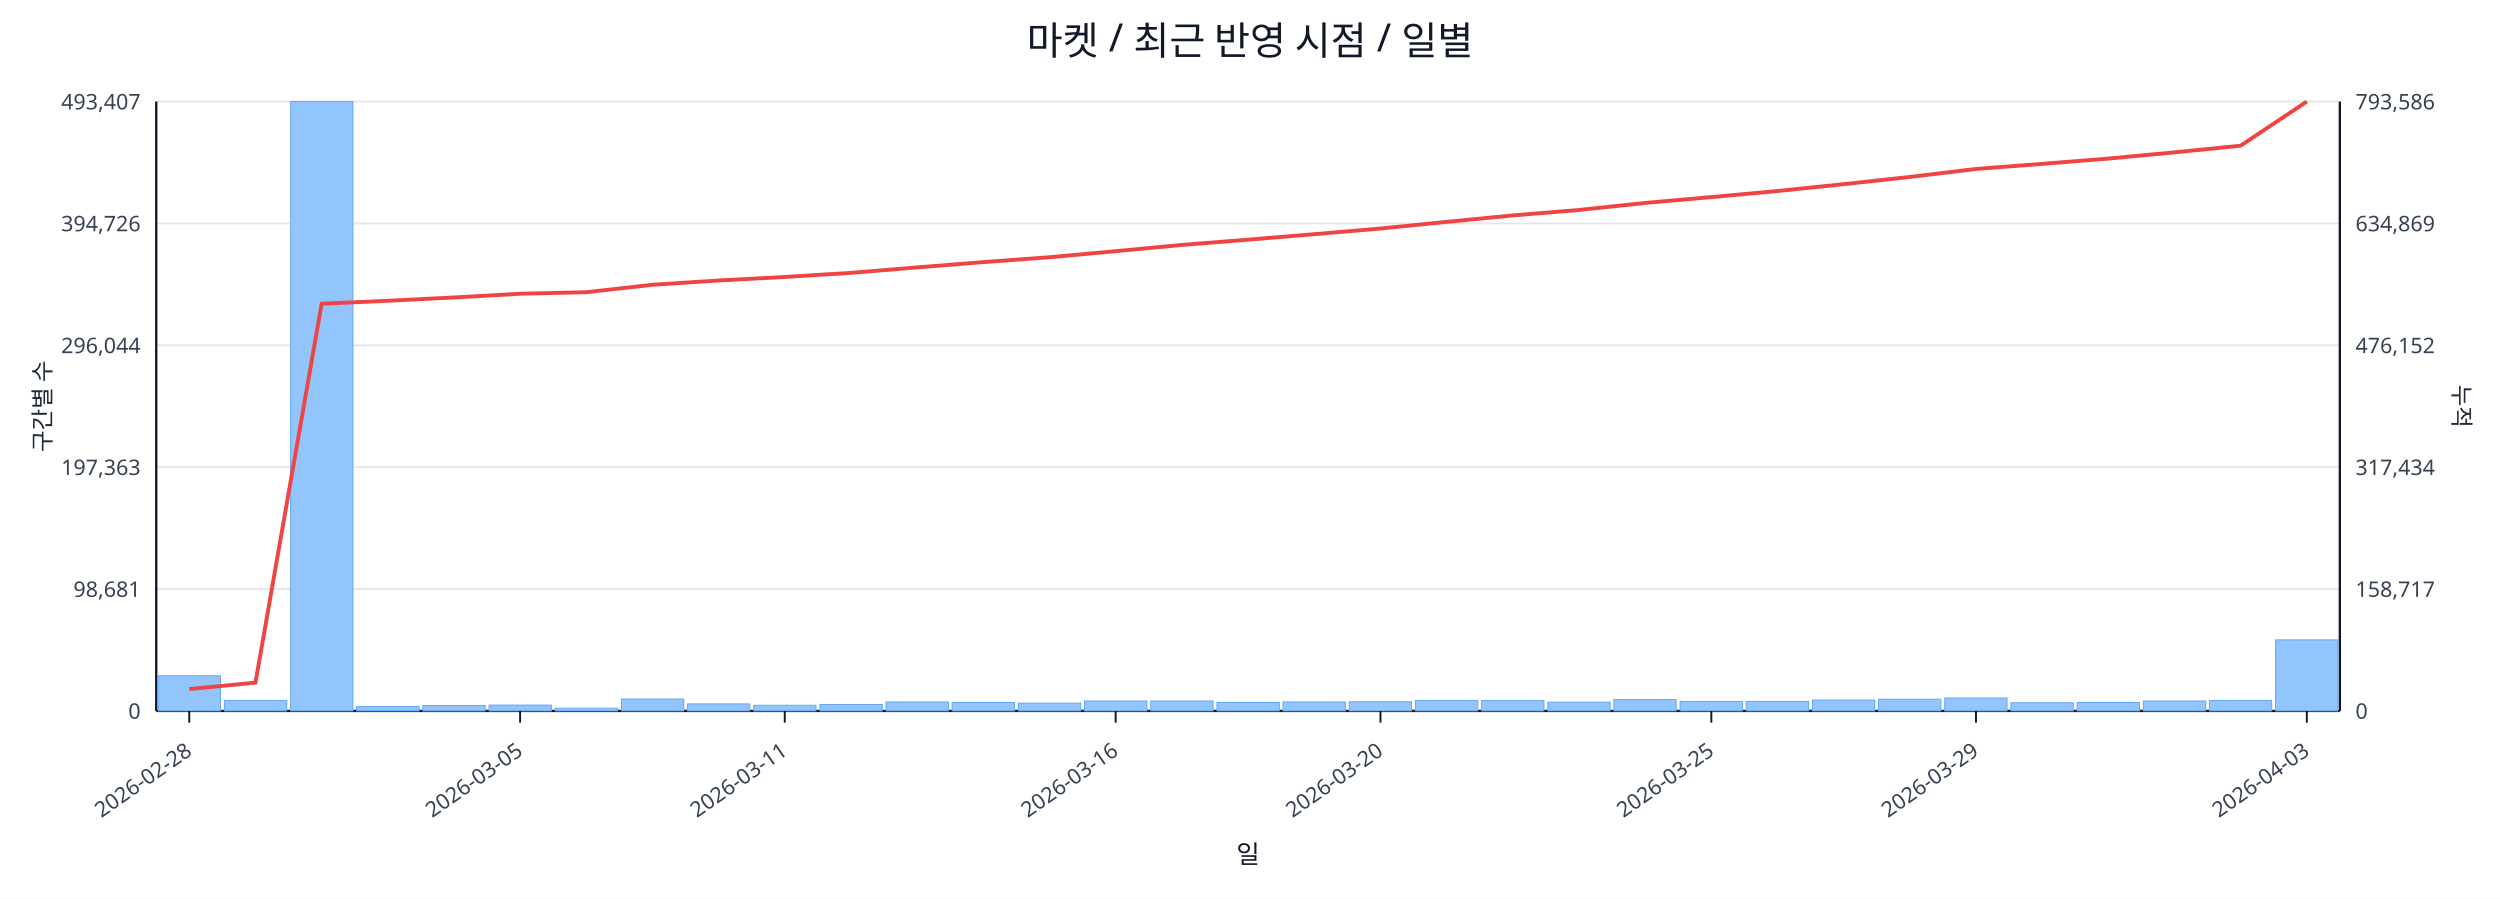
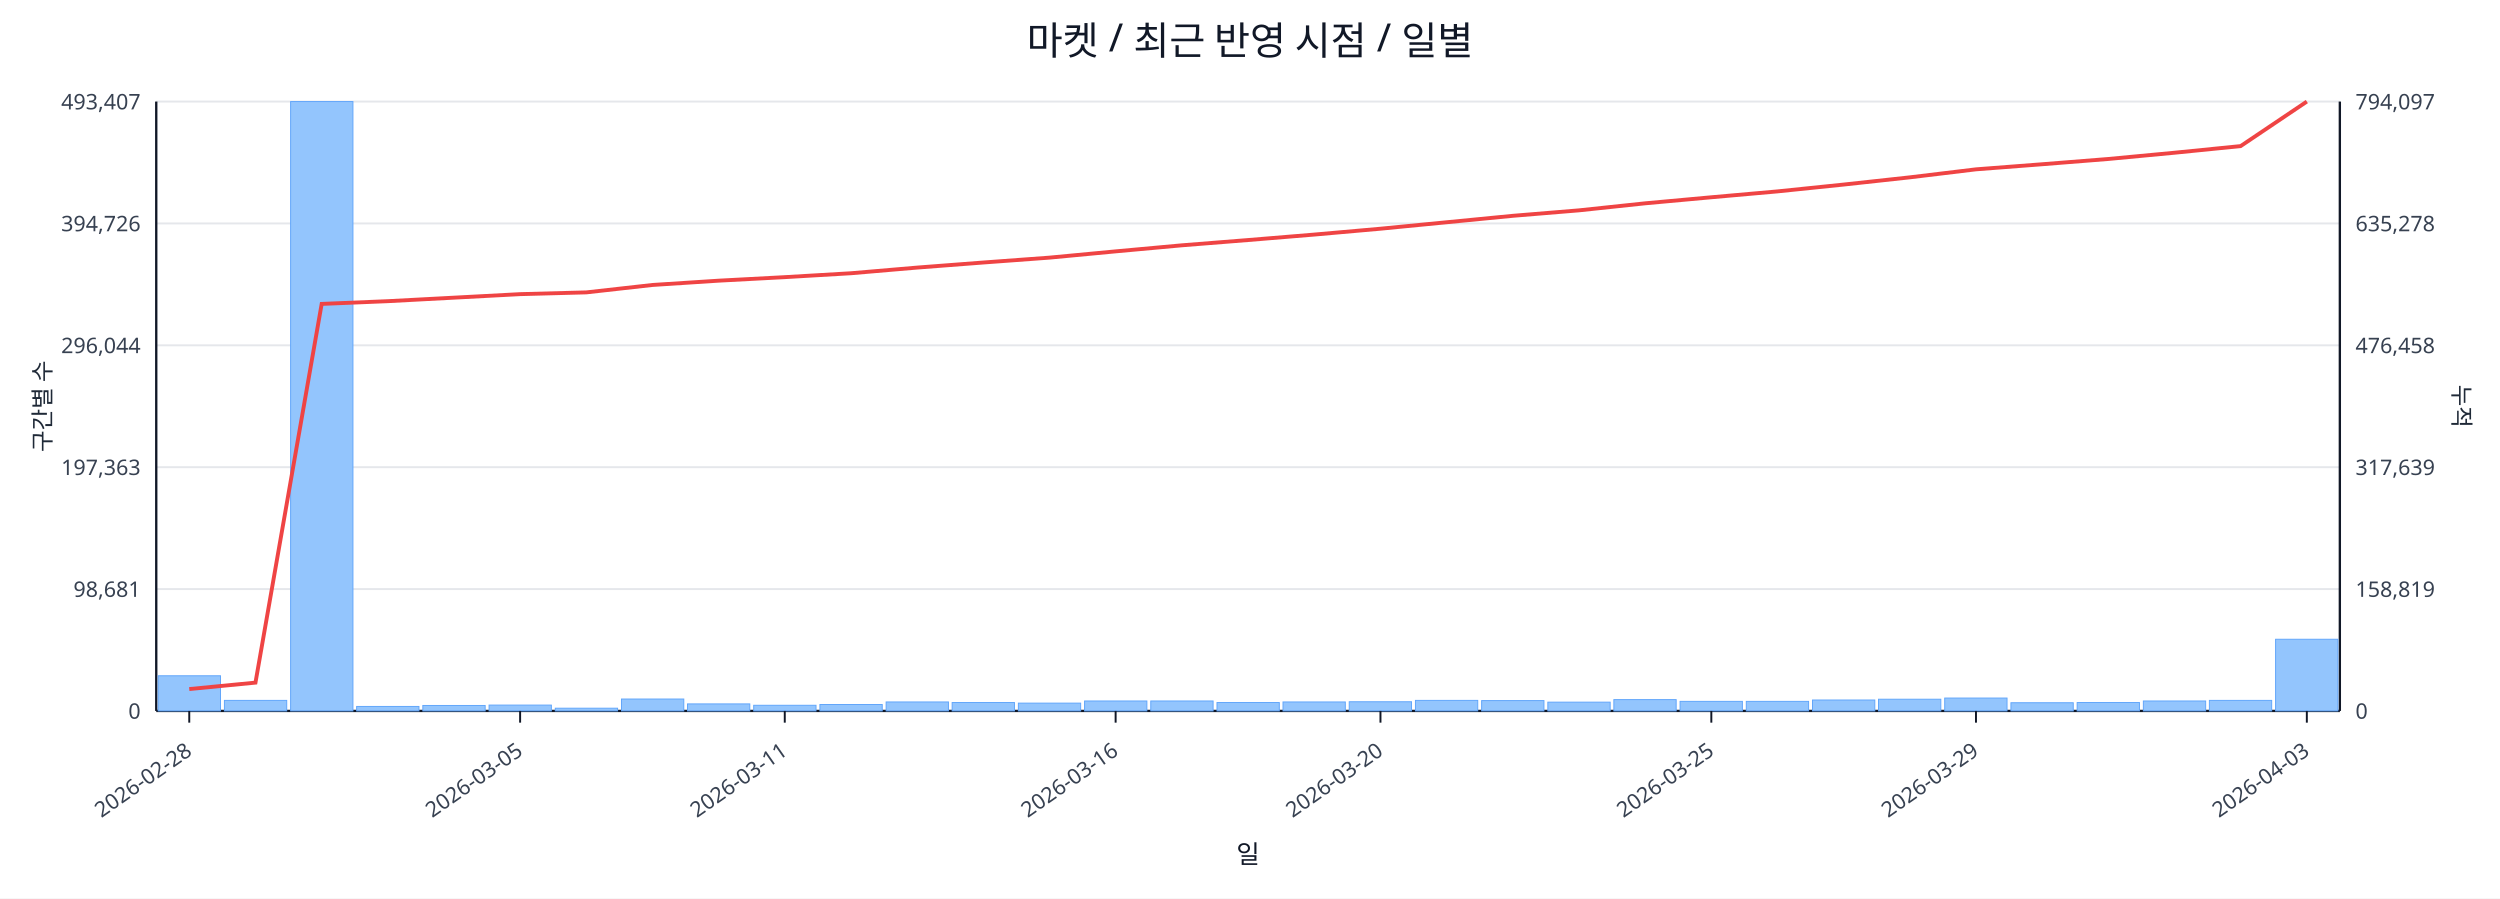
<svg xmlns="http://www.w3.org/2000/svg" width="1280" height="460" viewBox="0 0 1280 460">
  <rect x="0" y="0" width="100%" height="100%" fill="#ffffff" />
  <text x="640.0" y="28" font-size="20" text-anchor="middle" font-family="sans-serif" fill="#111827">마켓 / 최근 반영 시점 / 일별</text>
  <line x1="80.0" y1="52.0" x2="1198.0" y2="52.0" stroke="#e5e7eb" stroke-width="1" />
  <text x="72.0" y="56.0" font-size="11" text-anchor="end" font-family="sans-serif" fill="#374151">493,407</text>
-   <text x="1206.0" y="56.0" font-size="11" text-anchor="start" font-family="sans-serif" fill="#374151">793,586</text>
+   <text x="1206.0" y="56.0" font-size="11" text-anchor="start" font-family="sans-serif" fill="#374151">794,097</text>
  <line x1="80.0" y1="114.4" x2="1198.0" y2="114.4" stroke="#e5e7eb" stroke-width="1" />
  <text x="72.0" y="118.4" font-size="11" text-anchor="end" font-family="sans-serif" fill="#374151">394,726</text>
-   <text x="1206.0" y="118.4" font-size="11" text-anchor="start" font-family="sans-serif" fill="#374151">634,869</text>
+   <text x="1206.0" y="118.4" font-size="11" text-anchor="start" font-family="sans-serif" fill="#374151">635,278</text>
  <line x1="80.0" y1="176.8" x2="1198.0" y2="176.8" stroke="#e5e7eb" stroke-width="1" />
  <text x="72.0" y="180.8" font-size="11" text-anchor="end" font-family="sans-serif" fill="#374151">296,044</text>
-   <text x="1206.0" y="180.8" font-size="11" text-anchor="start" font-family="sans-serif" fill="#374151">476,152</text>
+   <text x="1206.0" y="180.8" font-size="11" text-anchor="start" font-family="sans-serif" fill="#374151">476,458</text>
  <line x1="80.0" y1="239.2" x2="1198.0" y2="239.2" stroke="#e5e7eb" stroke-width="1" />
  <text x="72.0" y="243.2" font-size="11" text-anchor="end" font-family="sans-serif" fill="#374151">197,363</text>
-   <text x="1206.0" y="243.2" font-size="11" text-anchor="start" font-family="sans-serif" fill="#374151">317,434</text>
+   <text x="1206.0" y="243.2" font-size="11" text-anchor="start" font-family="sans-serif" fill="#374151">317,639</text>
  <line x1="80.0" y1="301.6" x2="1198.0" y2="301.6" stroke="#e5e7eb" stroke-width="1" />
  <text x="72.0" y="305.6" font-size="11" text-anchor="end" font-family="sans-serif" fill="#374151">98,681</text>
-   <text x="1206.0" y="305.6" font-size="11" text-anchor="start" font-family="sans-serif" fill="#374151">158,717</text>
+   <text x="1206.0" y="305.6" font-size="11" text-anchor="start" font-family="sans-serif" fill="#374151">158,819</text>
  <line x1="80.0" y1="364.0" x2="1198.0" y2="364.0" stroke="#e5e7eb" stroke-width="1" />
  <text x="72.0" y="368.0" font-size="11" text-anchor="end" font-family="sans-serif" fill="#374151">0</text>
  <text x="1206.0" y="368.0" font-size="11" text-anchor="start" font-family="sans-serif" fill="#374151">0</text>
  <line x1="80.0" y1="364.0" x2="1198.0" y2="364.0" stroke="#111827" stroke-width="1.2" />
  <line x1="80.0" y1="52.0" x2="80.0" y2="364.0" stroke="#111827" stroke-width="1.2" />
  <line x1="1198.0" y1="52.0" x2="1198.0" y2="364.0" stroke="#111827" stroke-width="1.2" />
  <rect x="81.0" y="346.0" width="31.9" height="18.0" fill="#93c5fd" stroke="#60a5fa" stroke-width="0.5" />
  <rect x="114.9" y="358.6" width="31.9" height="5.4" fill="#93c5fd" stroke="#60a5fa" stroke-width="0.5" />
  <rect x="148.8" y="52.0" width="31.9" height="312.0" fill="#93c5fd" stroke="#60a5fa" stroke-width="0.5" />
  <rect x="182.6" y="361.7" width="31.9" height="2.3" fill="#93c5fd" stroke="#60a5fa" stroke-width="0.5" />
  <rect x="216.5" y="361.2" width="31.9" height="2.8" fill="#93c5fd" stroke="#60a5fa" stroke-width="0.5" />
  <rect x="250.4" y="361.0" width="31.9" height="3.0" fill="#93c5fd" stroke="#60a5fa" stroke-width="0.5" />
  <rect x="284.3" y="362.6" width="31.9" height="1.4" fill="#93c5fd" stroke="#60a5fa" stroke-width="0.5" />
  <rect x="318.2" y="357.9" width="31.9" height="6.1" fill="#93c5fd" stroke="#60a5fa" stroke-width="0.5" />
  <rect x="352.0" y="360.4" width="31.9" height="3.6" fill="#93c5fd" stroke="#60a5fa" stroke-width="0.5" />
  <rect x="385.9" y="361.1" width="31.9" height="2.9" fill="#93c5fd" stroke="#60a5fa" stroke-width="0.5" />
  <rect x="419.8" y="360.7" width="31.9" height="3.3" fill="#93c5fd" stroke="#60a5fa" stroke-width="0.5" />
  <rect x="453.7" y="359.4" width="31.9" height="4.6" fill="#93c5fd" stroke="#60a5fa" stroke-width="0.5" />
  <rect x="487.5" y="359.7" width="31.9" height="4.3" fill="#93c5fd" stroke="#60a5fa" stroke-width="0.5" />
  <rect x="521.4" y="360.0" width="31.9" height="4.0" fill="#93c5fd" stroke="#60a5fa" stroke-width="0.5" />
  <rect x="555.3" y="358.9" width="31.9" height="5.1" fill="#93c5fd" stroke="#60a5fa" stroke-width="0.5" />
  <rect x="589.2" y="358.9" width="31.9" height="5.1" fill="#93c5fd" stroke="#60a5fa" stroke-width="0.5" />
  <rect x="623.1" y="359.7" width="31.9" height="4.3" fill="#93c5fd" stroke="#60a5fa" stroke-width="0.5" />
  <rect x="656.9" y="359.4" width="31.9" height="4.6" fill="#93c5fd" stroke="#60a5fa" stroke-width="0.5" />
  <rect x="690.8" y="359.3" width="31.9" height="4.7" fill="#93c5fd" stroke="#60a5fa" stroke-width="0.5" />
  <rect x="724.7" y="358.6" width="31.9" height="5.4" fill="#93c5fd" stroke="#60a5fa" stroke-width="0.5" />
  <rect x="758.6" y="358.7" width="31.9" height="5.3" fill="#93c5fd" stroke="#60a5fa" stroke-width="0.5" />
  <rect x="792.5" y="359.5" width="31.9" height="4.5" fill="#93c5fd" stroke="#60a5fa" stroke-width="0.5" />
  <rect x="826.3" y="358.2" width="31.9" height="5.8" fill="#93c5fd" stroke="#60a5fa" stroke-width="0.5" />
  <rect x="860.2" y="359.1" width="31.9" height="4.9" fill="#93c5fd" stroke="#60a5fa" stroke-width="0.5" />
  <rect x="894.1" y="359.1" width="31.9" height="4.9" fill="#93c5fd" stroke="#60a5fa" stroke-width="0.5" />
  <rect x="928.0" y="358.4" width="31.9" height="5.6" fill="#93c5fd" stroke="#60a5fa" stroke-width="0.5" />
  <rect x="961.8" y="358.0" width="31.9" height="6.0" fill="#93c5fd" stroke="#60a5fa" stroke-width="0.5" />
  <rect x="995.7" y="357.4" width="31.9" height="6.6" fill="#93c5fd" stroke="#60a5fa" stroke-width="0.5" />
  <rect x="1029.6" y="359.8" width="31.9" height="4.2" fill="#93c5fd" stroke="#60a5fa" stroke-width="0.5" />
  <rect x="1063.5" y="359.7" width="31.9" height="4.3" fill="#93c5fd" stroke="#60a5fa" stroke-width="0.5" />
  <rect x="1097.4" y="358.9" width="31.9" height="5.1" fill="#93c5fd" stroke="#60a5fa" stroke-width="0.5" />
  <rect x="1131.2" y="358.6" width="31.9" height="5.4" fill="#93c5fd" stroke="#60a5fa" stroke-width="0.5" />
-   <rect x="1165.1" y="327.6" width="31.9" height="36.4" fill="#93c5fd" stroke="#60a5fa" stroke-width="0.5" />
-   <polyline fill="none" stroke="#ef4444" stroke-width="2" points="96.9,352.8 130.8,349.5 164.7,155.5 198.6,154.0 232.5,152.3 266.3,150.4 300.2,149.6 334.1,145.8 368.0,143.6 401.8,141.8 435.7,139.7 469.6,136.9 503.5,134.2 537.4,131.7 571.2,128.6 605.1,125.4 639.0,122.7 672.9,119.9 706.8,117.0 740.6,113.6 774.5,110.3 808.4,107.5 842.3,103.9 876.2,100.9 910.0,97.8 943.9,94.3 977.8,90.6 1011.7,86.5 1045.5,83.9 1079.4,81.2 1113.3,78.0 1147.2,74.6 1181.1,52.0" />
+   <rect x="1165.1" y="327.3" width="31.9" height="36.7" fill="#93c5fd" stroke="#60a5fa" stroke-width="0.5" />
+   <polyline fill="none" stroke="#ef4444" stroke-width="2" points="96.9,352.8 130.8,349.5 164.7,155.6 198.6,154.2 232.5,152.4 266.3,150.6 300.2,149.7 334.1,145.9 368.0,143.7 401.8,141.9 435.7,139.9 469.6,137.0 503.5,134.4 537.4,131.9 571.2,128.7 605.1,125.6 639.0,122.9 672.9,120.1 706.8,117.1 740.6,113.8 774.5,110.5 808.4,107.7 842.3,104.1 876.2,101.0 910.0,98.0 943.9,94.5 977.8,90.8 1011.7,86.7 1045.5,84.1 1079.4,81.4 1113.3,78.2 1147.2,74.8 1181.1,52.0" />
  <line x1="96.9" y1="364.0" x2="96.9" y2="370.0" stroke="#111827" stroke-width="1" />
  <text x="98.9" y="386.0" font-size="11" text-anchor="end" transform="rotate(-35 98.9 386.0)" font-family="sans-serif" fill="#374151">2026-02-28</text>
  <line x1="266.3" y1="364.0" x2="266.3" y2="370.0" stroke="#111827" stroke-width="1" />
  <text x="268.3" y="386.0" font-size="11" text-anchor="end" transform="rotate(-35 268.3 386.0)" font-family="sans-serif" fill="#374151">2026-03-05</text>
  <line x1="401.8" y1="364.0" x2="401.8" y2="370.0" stroke="#111827" stroke-width="1" />
  <text x="403.8" y="386.0" font-size="11" text-anchor="end" transform="rotate(-35 403.8 386.0)" font-family="sans-serif" fill="#374151">2026-03-11</text>
  <line x1="571.2" y1="364.0" x2="571.2" y2="370.0" stroke="#111827" stroke-width="1" />
  <text x="573.2" y="386.0" font-size="11" text-anchor="end" transform="rotate(-35 573.2 386.0)" font-family="sans-serif" fill="#374151">2026-03-16</text>
  <line x1="706.8" y1="364.0" x2="706.8" y2="370.0" stroke="#111827" stroke-width="1" />
  <text x="708.8" y="386.0" font-size="11" text-anchor="end" transform="rotate(-35 708.8 386.0)" font-family="sans-serif" fill="#374151">2026-03-20</text>
  <line x1="876.2" y1="364.0" x2="876.2" y2="370.0" stroke="#111827" stroke-width="1" />
  <text x="878.2" y="386.0" font-size="11" text-anchor="end" transform="rotate(-35 878.2 386.0)" font-family="sans-serif" fill="#374151">2026-03-25</text>
  <line x1="1011.7" y1="364.0" x2="1011.7" y2="370.0" stroke="#111827" stroke-width="1" />
  <text x="1013.7" y="386.0" font-size="11" text-anchor="end" transform="rotate(-35 1013.7 386.0)" font-family="sans-serif" fill="#374151">2026-03-29</text>
  <line x1="1181.1" y1="364.0" x2="1181.1" y2="370.0" stroke="#111827" stroke-width="1" />
  <text x="1183.1" y="386.0" font-size="11" text-anchor="end" transform="rotate(-35 1183.1 386.0)" font-family="sans-serif" fill="#374151">2026-04-03</text>
  <text x="26" y="208.0" font-size="12" transform="rotate(-90 26 208.0)" text-anchor="middle" font-family="sans-serif" fill="#1f2937">구간별 수</text>
  <text x="1256.0" y="208.0" font-size="12" transform="rotate(90 1256.0 208.0)" text-anchor="middle" font-family="sans-serif" fill="#1f2937">누적</text>
  <text x="639.0" y="442.0" font-size="13" text-anchor="middle" font-family="sans-serif" fill="#111827">일</text>
</svg>
